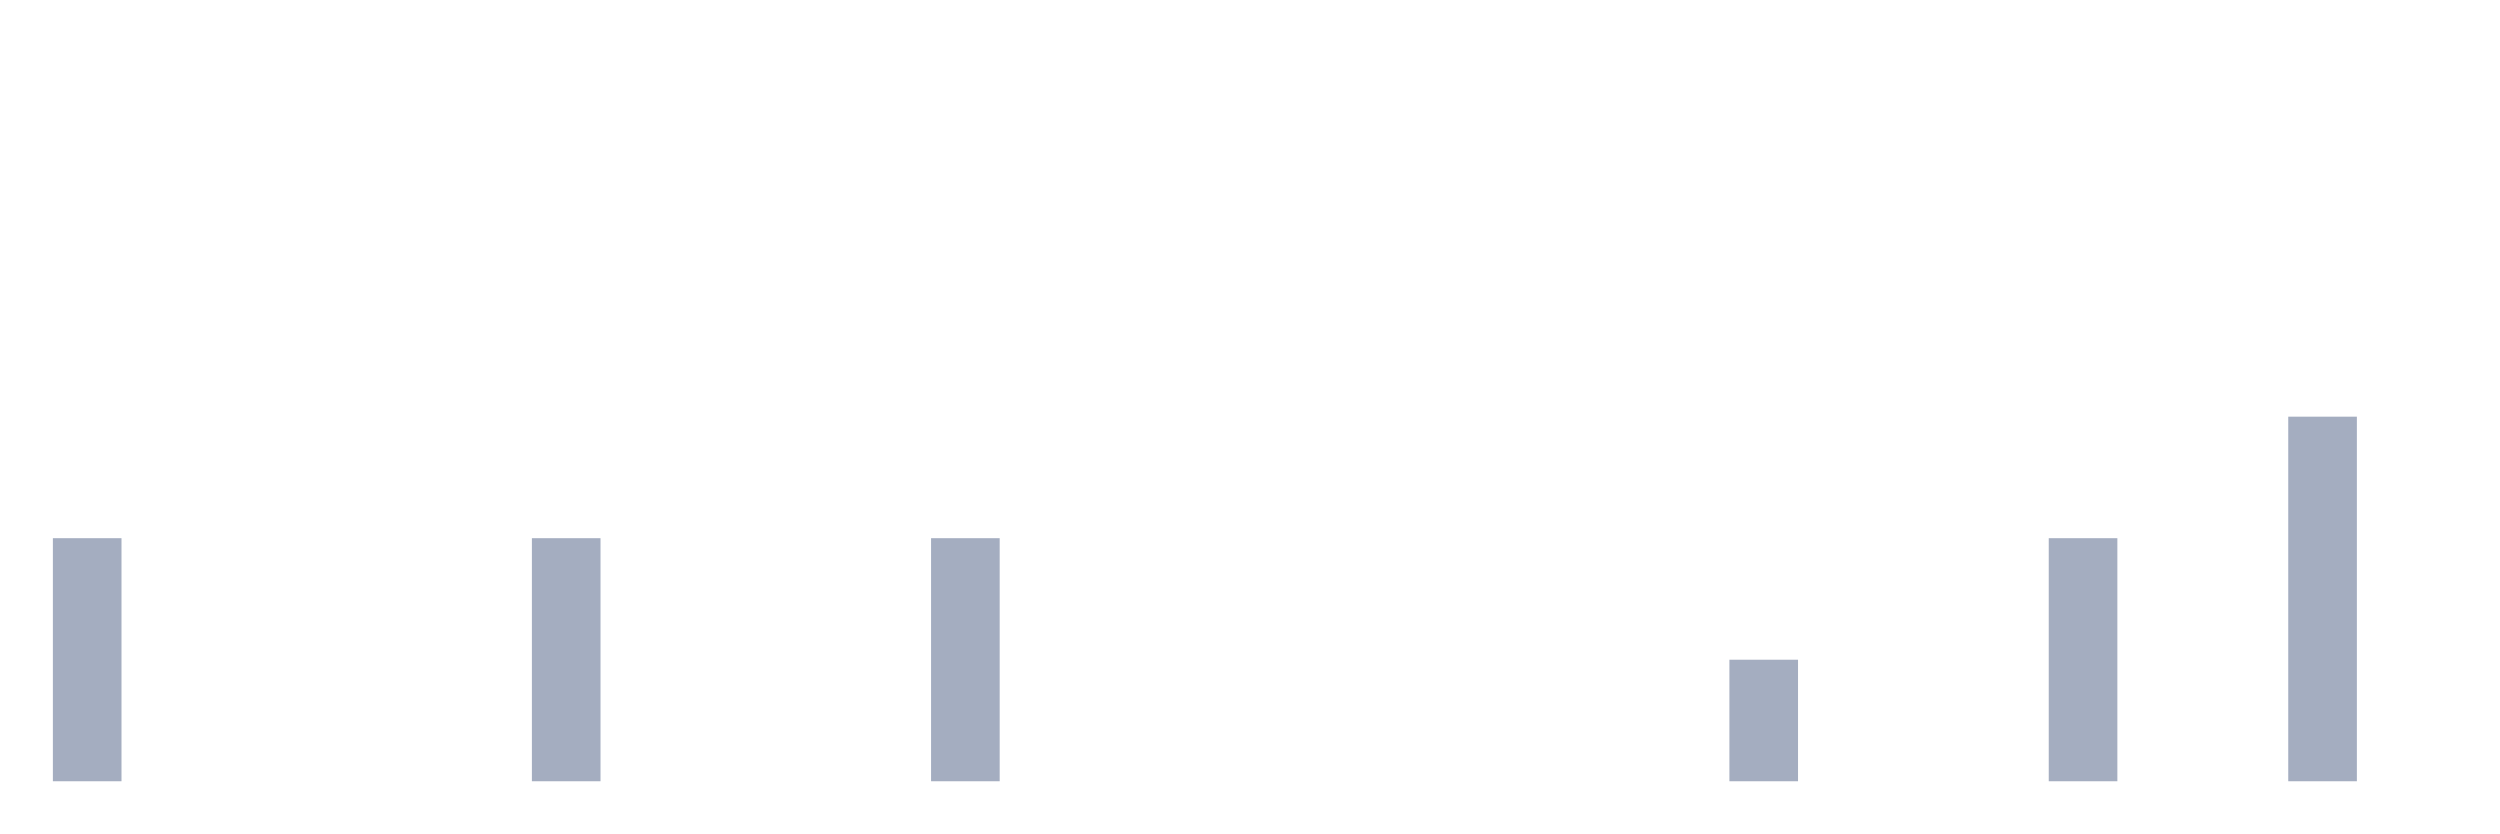
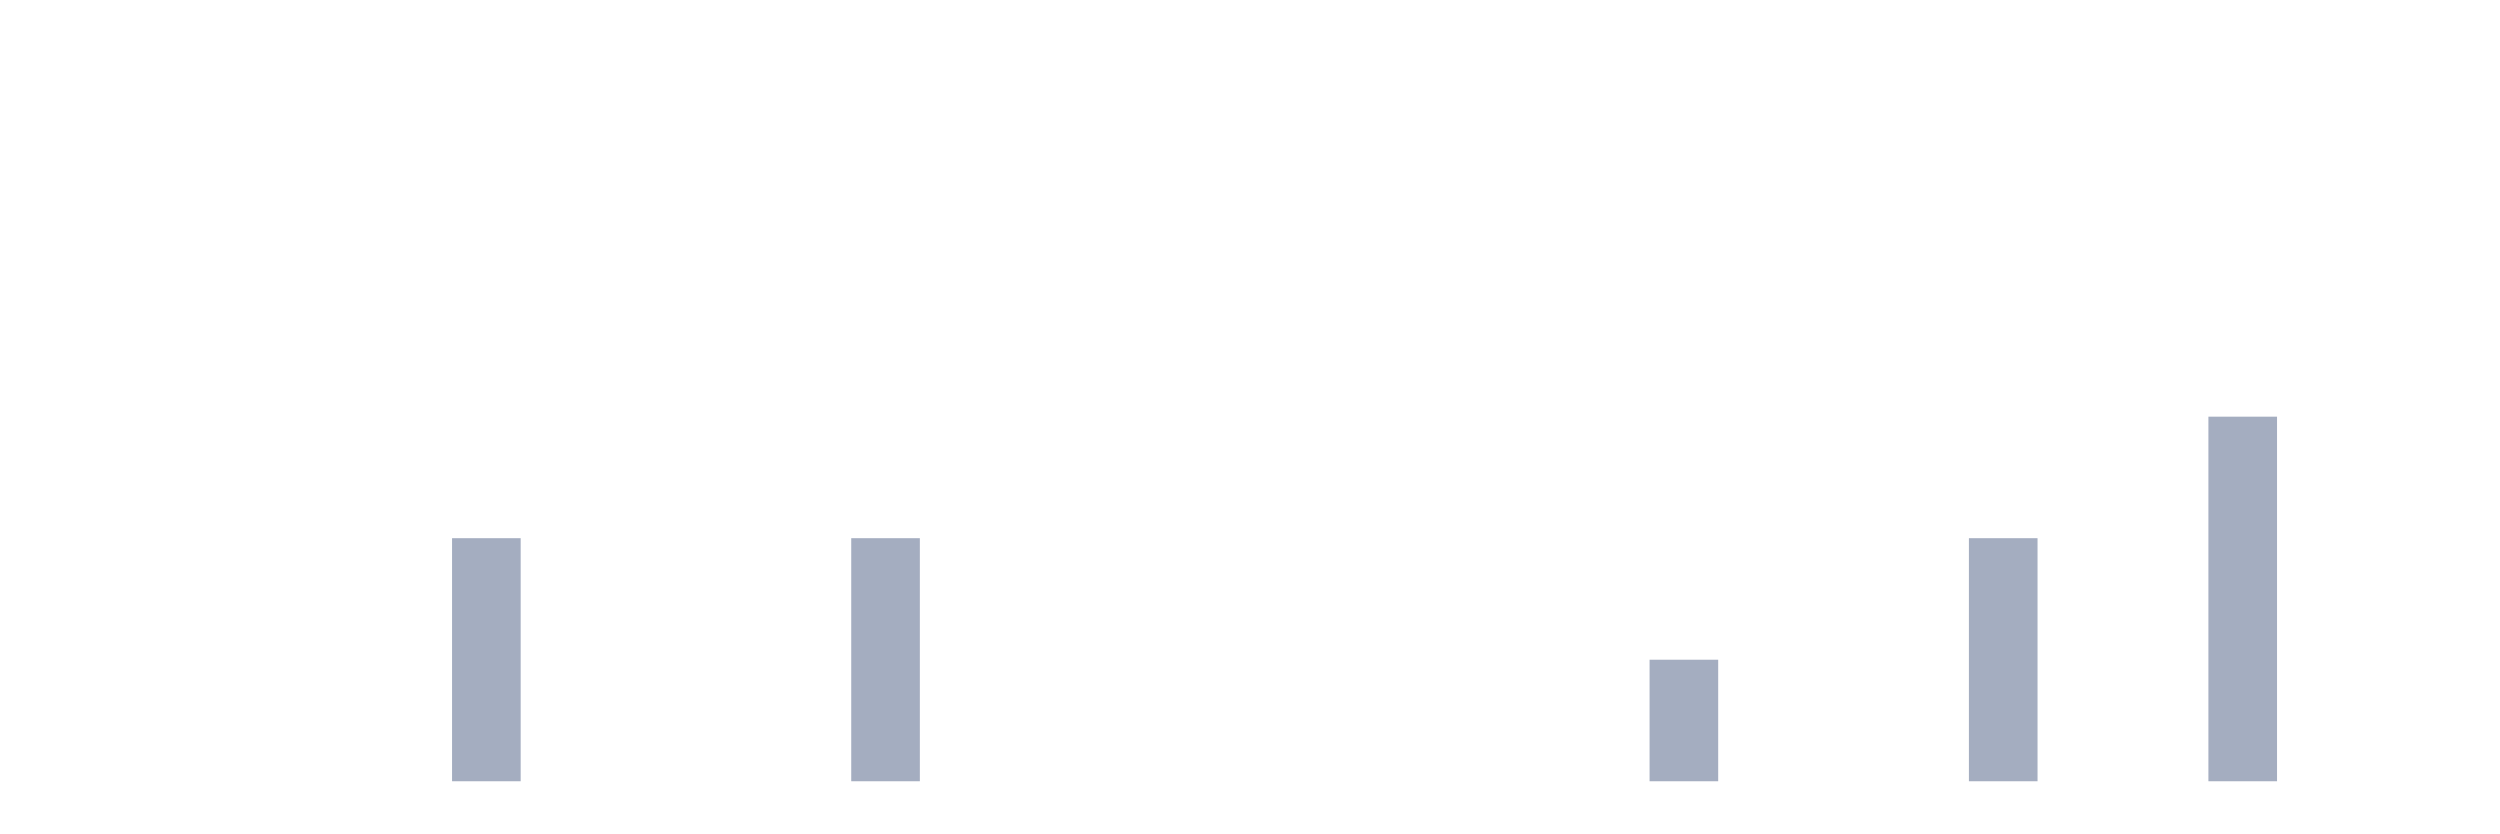
<svg xmlns="http://www.w3.org/2000/svg" viewBox="0 0 480 160">
  <g transform="translate(10,10)">
-     <rect class="bar" x="0.153" width="13.175" y="93.333" height="46.667" fill="rgb(164,173,192)" />
+     <rect class="bar" x="0.153" width="13.175" y="140" height="0" fill="rgb(164,173,192)" />
    <rect class="bar" x="15.482" width="13.175" y="140" height="0" fill="rgb(164,173,192)" />
    <rect class="bar" x="30.81" width="13.175" y="140" height="0" fill="rgb(164,173,192)" />
    <rect class="bar" x="46.138" width="13.175" y="140" height="0" fill="rgb(164,173,192)" />
    <rect class="bar" x="61.466" width="13.175" y="140" height="0" fill="rgb(164,173,192)" />
-     <rect class="bar" x="76.794" width="13.175" y="140" height="0" fill="rgb(164,173,192)" />
-     <rect class="bar" x="92.123" width="13.175" y="93.333" height="46.667" fill="rgb(164,173,192)" />
+     <rect class="bar" x="76.794" width="13.175" y="93.333" height="46.667" fill="rgb(164,173,192)" />
+     <rect class="bar" x="92.123" width="13.175" y="140" height="0" fill="rgb(164,173,192)" />
    <rect class="bar" x="107.451" width="13.175" y="140" height="0" fill="rgb(164,173,192)" />
    <rect class="bar" x="122.779" width="13.175" y="140" height="0" fill="rgb(164,173,192)" />
    <rect class="bar" x="138.107" width="13.175" y="140" height="0" fill="rgb(164,173,192)" />
-     <rect class="bar" x="153.436" width="13.175" y="140" height="0" fill="rgb(164,173,192)" />
-     <rect class="bar" x="168.764" width="13.175" y="93.333" height="46.667" fill="rgb(164,173,192)" />
+     <rect class="bar" x="153.436" width="13.175" y="93.333" height="46.667" fill="rgb(164,173,192)" />
+     <rect class="bar" x="168.764" width="13.175" y="140" height="0" fill="rgb(164,173,192)" />
    <rect class="bar" x="184.092" width="13.175" y="140" height="0" fill="rgb(164,173,192)" />
    <rect class="bar" x="199.42" width="13.175" y="140" height="0" fill="rgb(164,173,192)" />
    <rect class="bar" x="214.748" width="13.175" y="140" height="0" fill="rgb(164,173,192)" />
    <rect class="bar" x="230.077" width="13.175" y="140" height="0" fill="rgb(164,173,192)" />
    <rect class="bar" x="245.405" width="13.175" y="140" height="0" fill="rgb(164,173,192)" />
    <rect class="bar" x="260.733" width="13.175" y="140" height="0" fill="rgb(164,173,192)" />
    <rect class="bar" x="276.061" width="13.175" y="140" height="0" fill="rgb(164,173,192)" />
    <rect class="bar" x="291.39" width="13.175" y="140" height="0" fill="rgb(164,173,192)" />
-     <rect class="bar" x="306.718" width="13.175" y="140" height="0" fill="rgb(164,173,192)" />
-     <rect class="bar" x="322.046" width="13.175" y="116.667" height="23.333" fill="rgb(164,173,192)" />
+     <rect class="bar" x="306.718" width="13.175" y="116.667" height="23.333" fill="rgb(164,173,192)" />
+     <rect class="bar" x="322.046" width="13.175" y="140" height="0" fill="rgb(164,173,192)" />
    <rect class="bar" x="337.374" width="13.175" y="140" height="0" fill="rgb(164,173,192)" />
    <rect class="bar" x="352.702" width="13.175" y="140" height="0" fill="rgb(164,173,192)" />
-     <rect class="bar" x="368.031" width="13.175" y="140" height="0" fill="rgb(164,173,192)" />
-     <rect class="bar" x="383.359" width="13.175" y="93.333" height="46.667" fill="rgb(164,173,192)" />
+     <rect class="bar" x="368.031" width="13.175" y="93.333" height="46.667" fill="rgb(164,173,192)" />
+     <rect class="bar" x="383.359" width="13.175" y="140" height="0" fill="rgb(164,173,192)" />
    <rect class="bar" x="398.687" width="13.175" y="140" height="0" fill="rgb(164,173,192)" />
-     <rect class="bar" x="414.015" width="13.175" y="140" height="0" fill="rgb(164,173,192)" />
-     <rect class="bar" x="429.344" width="13.175" y="70" height="70" fill="rgb(164,173,192)" />
+     <rect class="bar" x="414.015" width="13.175" y="70" height="70" fill="rgb(164,173,192)" />
+     <rect class="bar" x="429.344" width="13.175" y="140" height="0" fill="rgb(164,173,192)" />
    <rect class="bar" x="444.672" width="13.175" y="140" height="0" fill="rgb(164,173,192)" />
  </g>
</svg>
